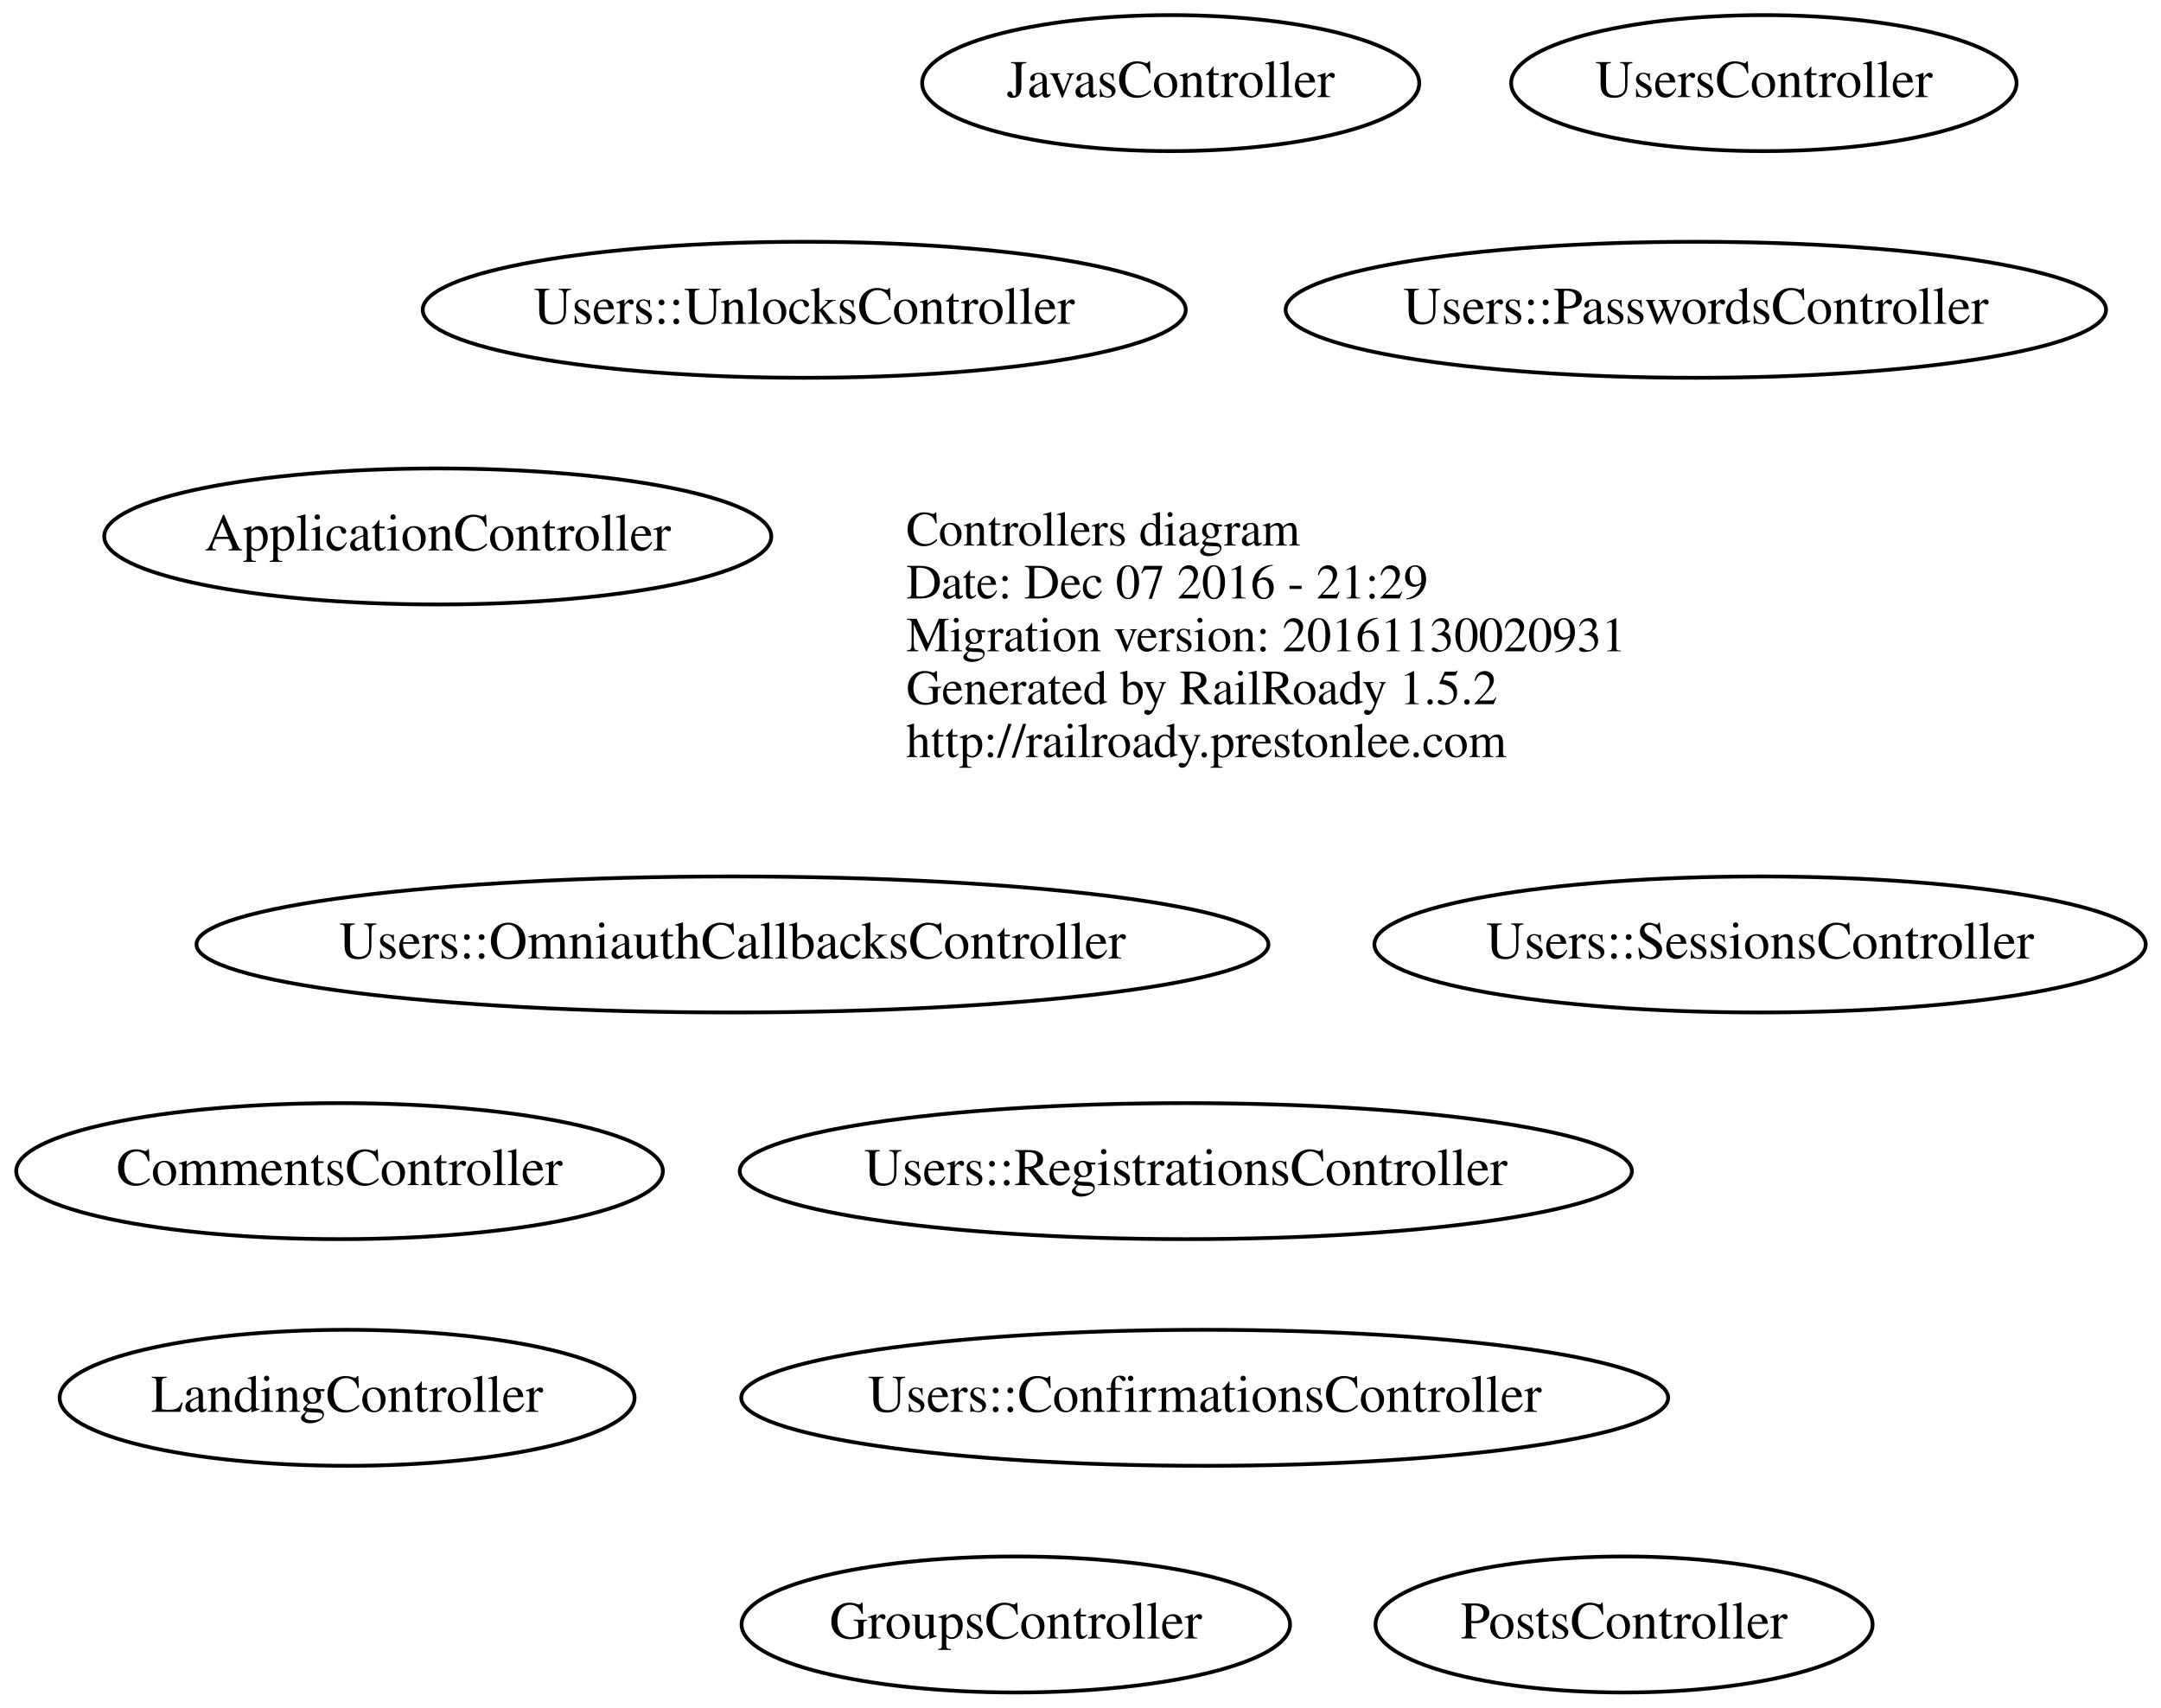
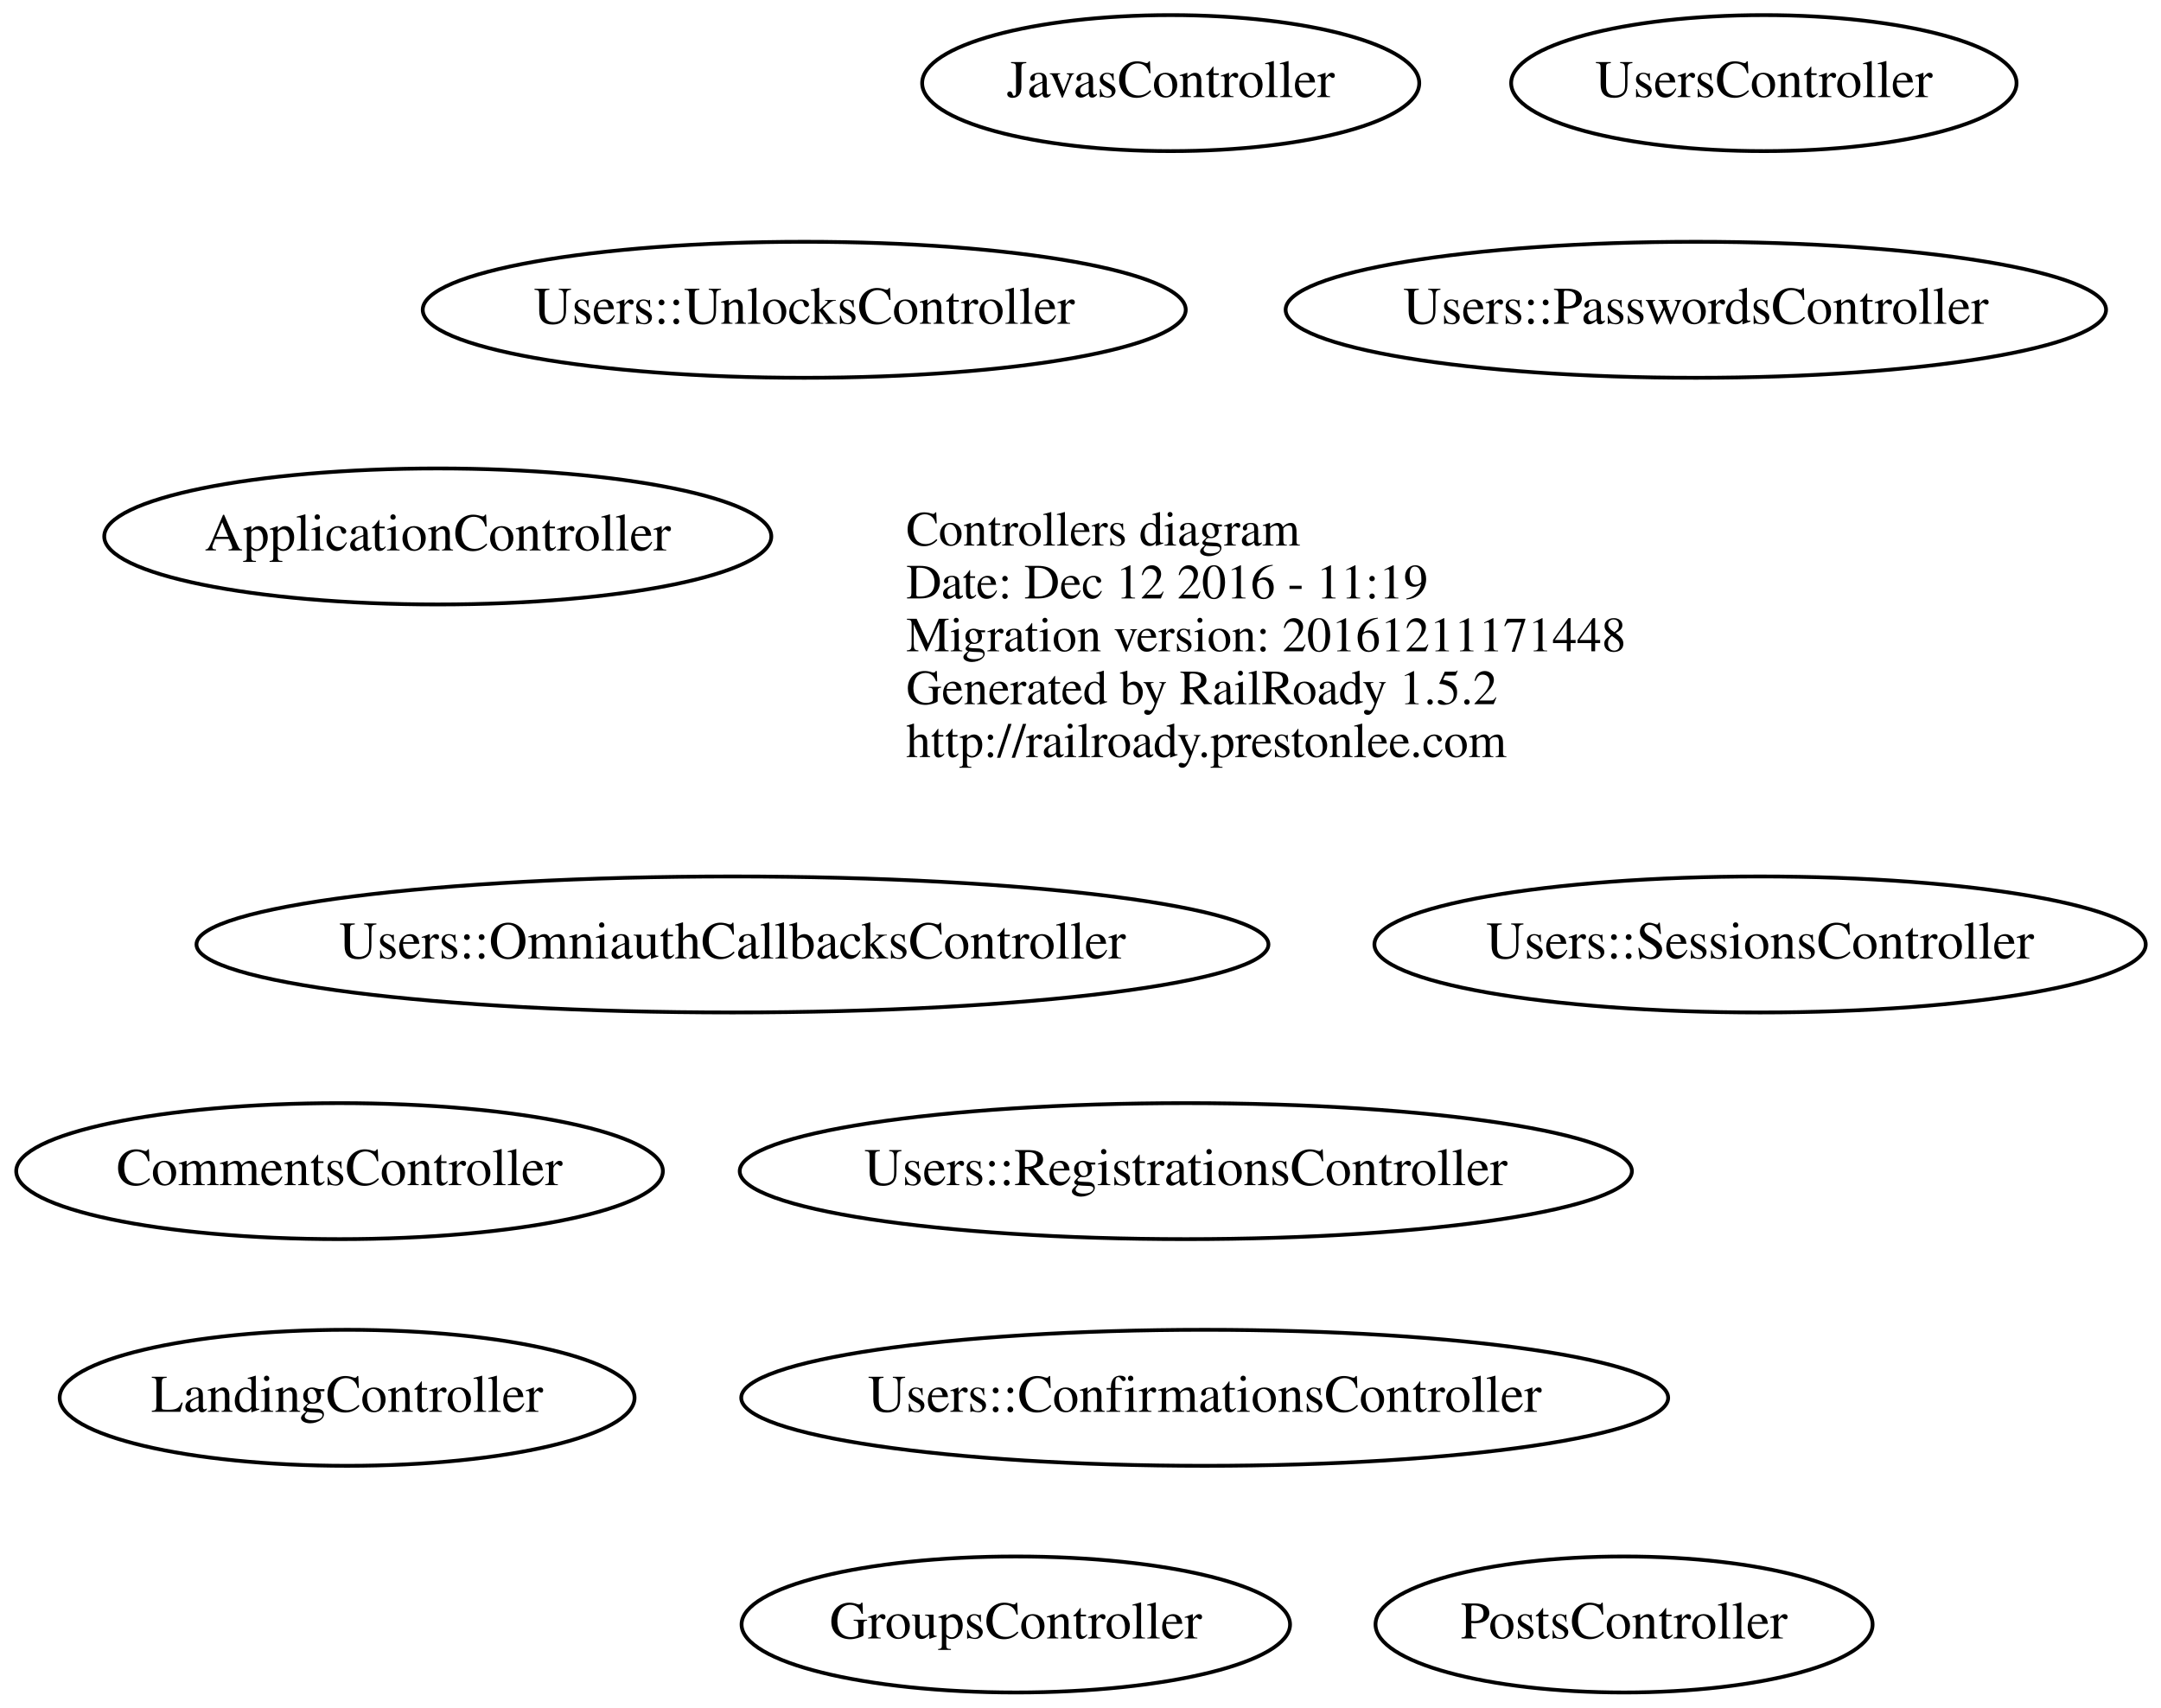
<svg xmlns="http://www.w3.org/2000/svg" width="572pt" height="452pt" viewBox="0.00 0.00 571.83 452.00">
  <g id="graph0" class="graph" transform="scale(1 1) rotate(0) translate(195.792 244)">
    <polygon fill="none" stroke="none" points="-195.792,208 -195.792,-244 376.041,-244 376.041,208 -195.792,208" />
    <g id="node1" class="node">
      <text text-anchor="start" x="44" y="-99.6" font-family="Times,serif" font-size="13.00">Controllers diagram</text>
-       <text text-anchor="start" x="44" y="-85.6" font-family="Times,serif" font-size="13.00">Date: Dec 07 2016 - 21:29</text>
-       <text text-anchor="start" x="44" y="-71.6" font-family="Times,serif" font-size="13.00">Migration version: 20161130020931</text>
+       <text text-anchor="start" x="44" y="-85.6" font-family="Times,serif" font-size="13.00">Date: Dec 12 2016 - 11:19</text>
+       <text text-anchor="start" x="44" y="-71.6" font-family="Times,serif" font-size="13.00">Migration version: 20161211171448</text>
      <text text-anchor="start" x="44" y="-57.6" font-family="Times,serif" font-size="13.00">Generated by RailRoady 1.5.2</text>
      <text text-anchor="start" x="44" y="-43.6" font-family="Times,serif" font-size="13.00">http://railroady.prestonlee.com</text>
    </g>
    <g id="node2" class="node">
      <ellipse fill="none" stroke="black" cx="-104" cy="126" rx="76.087" ry="18" />
      <text text-anchor="middle" x="-104" y="129.7" font-family="Times,serif" font-size="14.00">LandingController</text>
    </g>
    <g id="node3" class="node">
      <ellipse fill="none" stroke="black" cx="118" cy="66" rx="118.079" ry="18" />
      <text text-anchor="middle" x="118" y="69.7" font-family="Times,serif" font-size="14.00">Users::RegistrationsController</text>
    </g>
    <g id="node4" class="node">
      <ellipse fill="none" stroke="black" cx="123" cy="126" rx="122.678" ry="18" />
      <text text-anchor="middle" x="123" y="129.7" font-family="Times,serif" font-size="14.00">Users::ConfirmationsController</text>
    </g>
    <g id="node5" class="node">
      <ellipse fill="none" stroke="black" cx="-2" cy="6" rx="141.875" ry="18" />
      <text text-anchor="middle" x="-2" y="9.7" font-family="Times,serif" font-size="14.00">Users::OmniauthCallbacksController</text>
    </g>
    <g id="node6" class="node">
      <ellipse fill="none" stroke="black" cx="17" cy="-162" rx="100.983" ry="18" />
      <text text-anchor="middle" x="17" y="-158.3" font-family="Times,serif" font-size="14.00">Users::UnlocksController</text>
    </g>
    <g id="node7" class="node">
      <ellipse fill="none" stroke="black" cx="270" cy="6" rx="102.082" ry="18" />
      <text text-anchor="middle" x="270" y="9.7" font-family="Times,serif" font-size="14.00">Users::SessionsController</text>
    </g>
    <g id="node8" class="node">
      <ellipse fill="none" stroke="black" cx="253" cy="-162" rx="108.581" ry="18" />
      <text text-anchor="middle" x="253" y="-158.3" font-family="Times,serif" font-size="14.00">Users::PasswordsController</text>
    </g>
    <g id="node9" class="node">
      <ellipse fill="none" stroke="black" cx="234" cy="186" rx="65.789" ry="18" />
      <text text-anchor="middle" x="234" y="189.7" font-family="Times,serif" font-size="14.00">PostsController</text>
    </g>
    <g id="node10" class="node">
      <ellipse fill="none" stroke="black" cx="73" cy="186" rx="72.588" ry="18" />
      <text text-anchor="middle" x="73" y="189.7" font-family="Times,serif" font-size="14.00">GroupsController</text>
    </g>
    <g id="node11" class="node">
      <ellipse fill="none" stroke="black" cx="-106" cy="66" rx="85.585" ry="18" />
      <text text-anchor="middle" x="-106" y="69.7" font-family="Times,serif" font-size="14.00">CommentsController</text>
    </g>
    <g id="node12" class="node">
      <ellipse fill="none" stroke="black" cx="271" cy="-222" rx="66.888" ry="18" />
      <text text-anchor="middle" x="271" y="-218.3" font-family="Times,serif" font-size="14.00">UsersController</text>
    </g>
    <g id="node13" class="node">
      <ellipse fill="none" stroke="black" cx="-80" cy="-102" rx="88.284" ry="18" />
      <text text-anchor="middle" x="-80" y="-98.3" font-family="Times,serif" font-size="14.00">ApplicationController</text>
    </g>
    <g id="node14" class="node">
      <ellipse fill="none" stroke="black" cx="114" cy="-222" rx="65.789" ry="18" />
      <text text-anchor="middle" x="114" y="-218.3" font-family="Times,serif" font-size="14.00">JavasController</text>
    </g>
  </g>
</svg>
